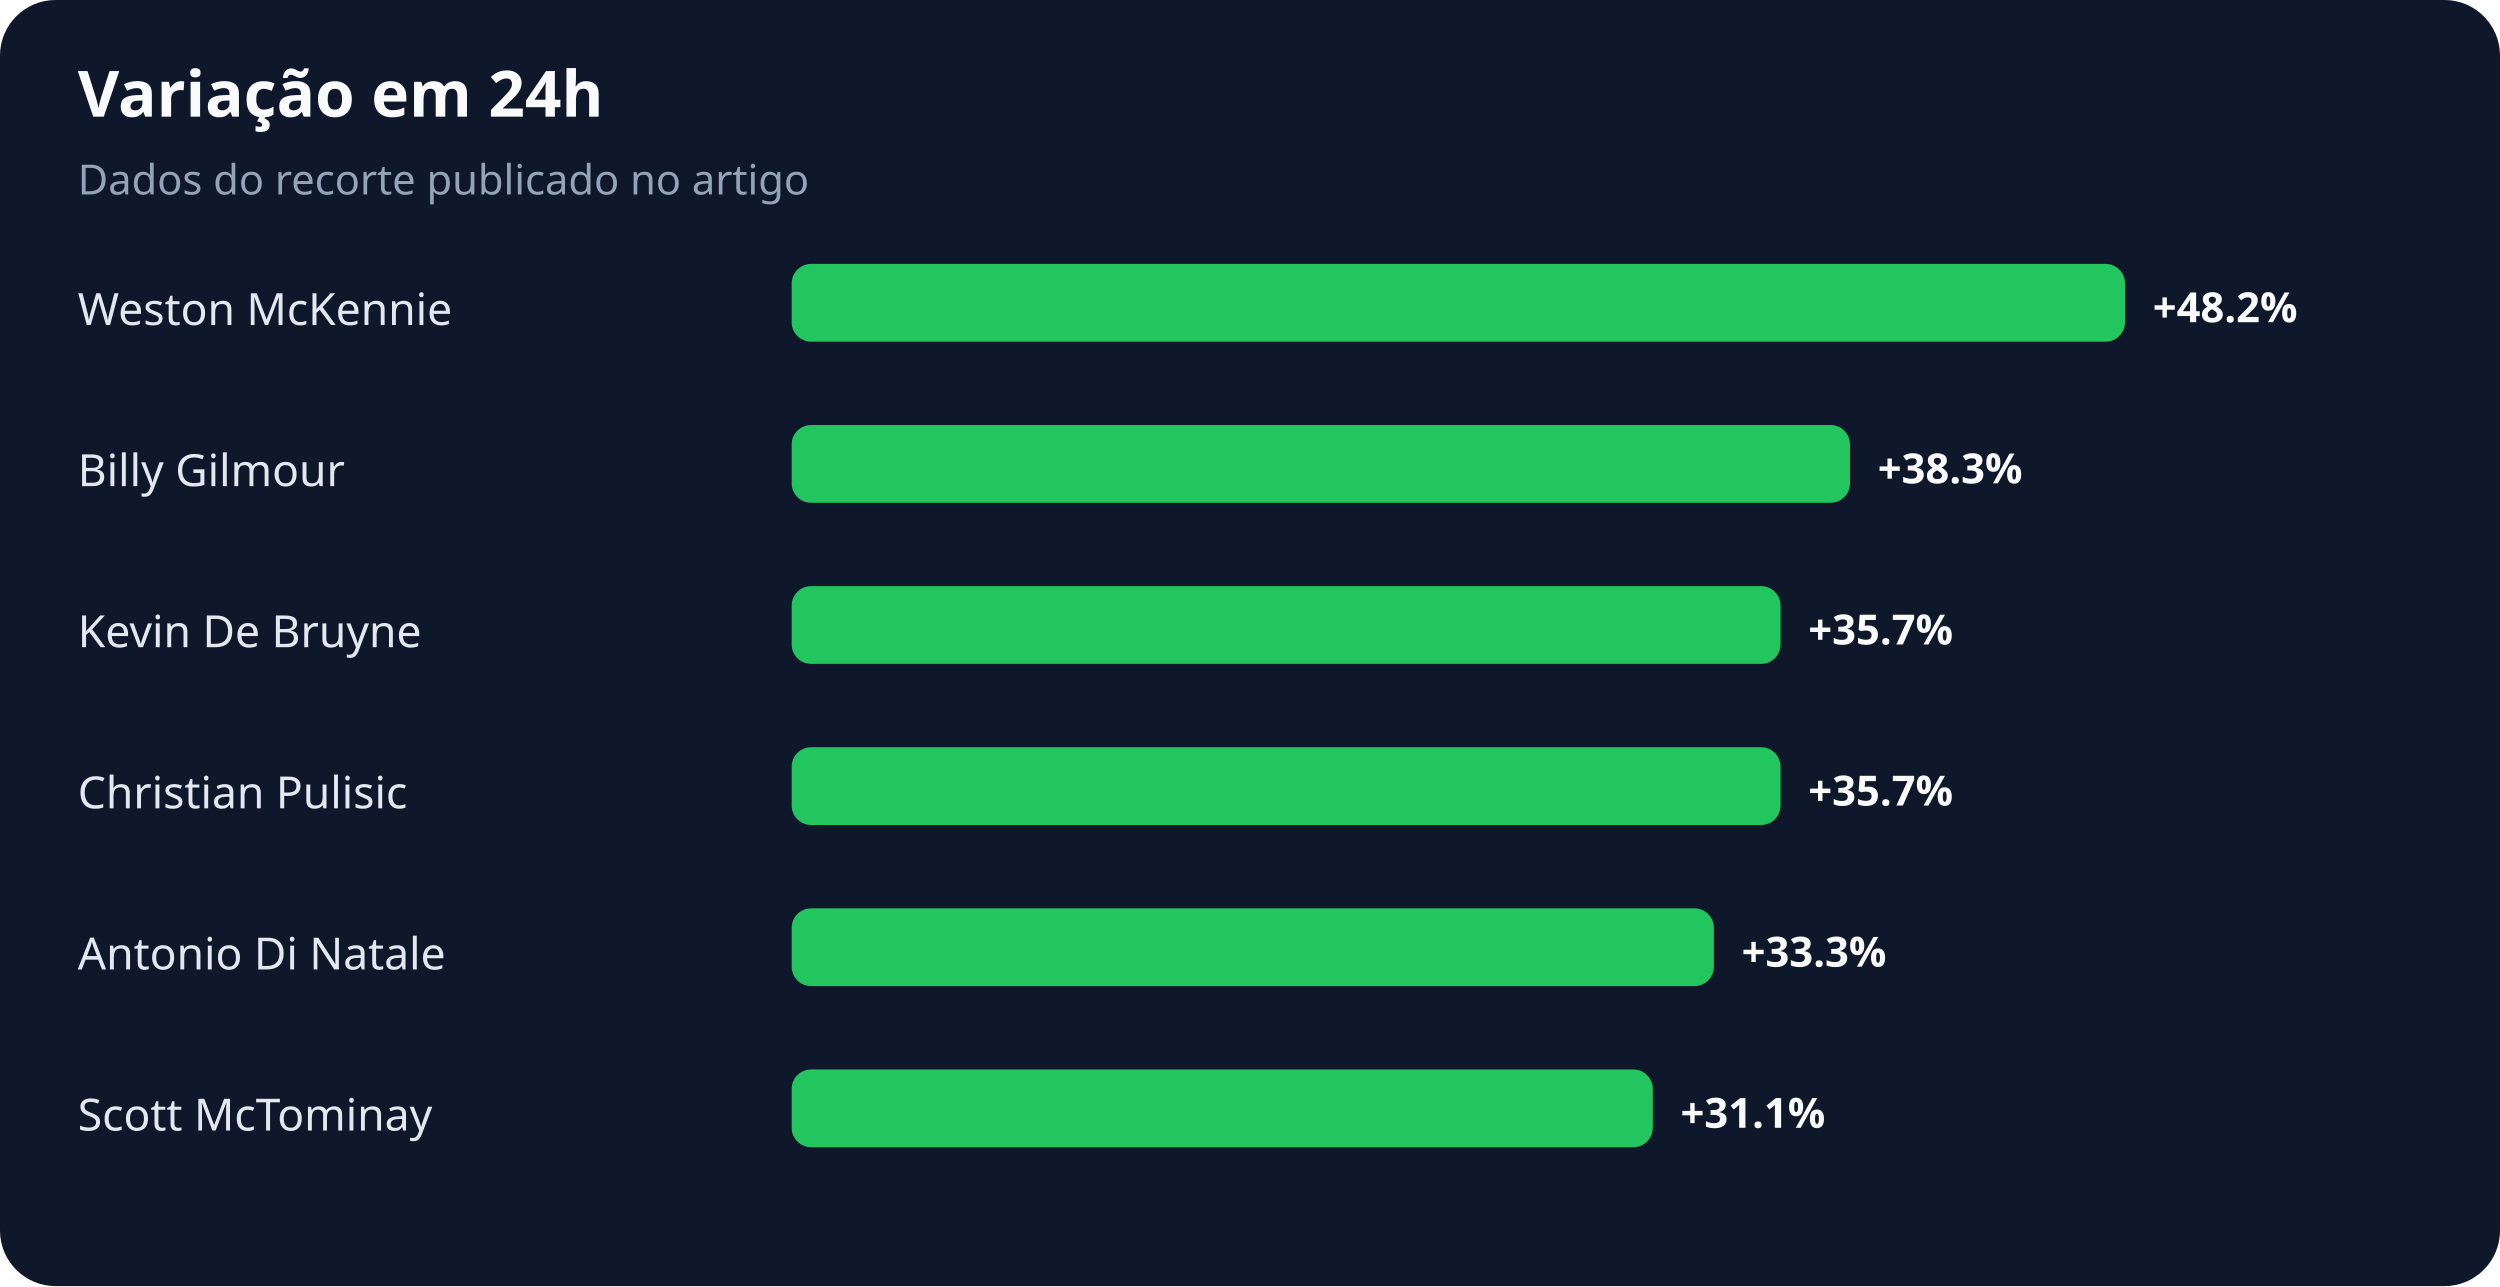
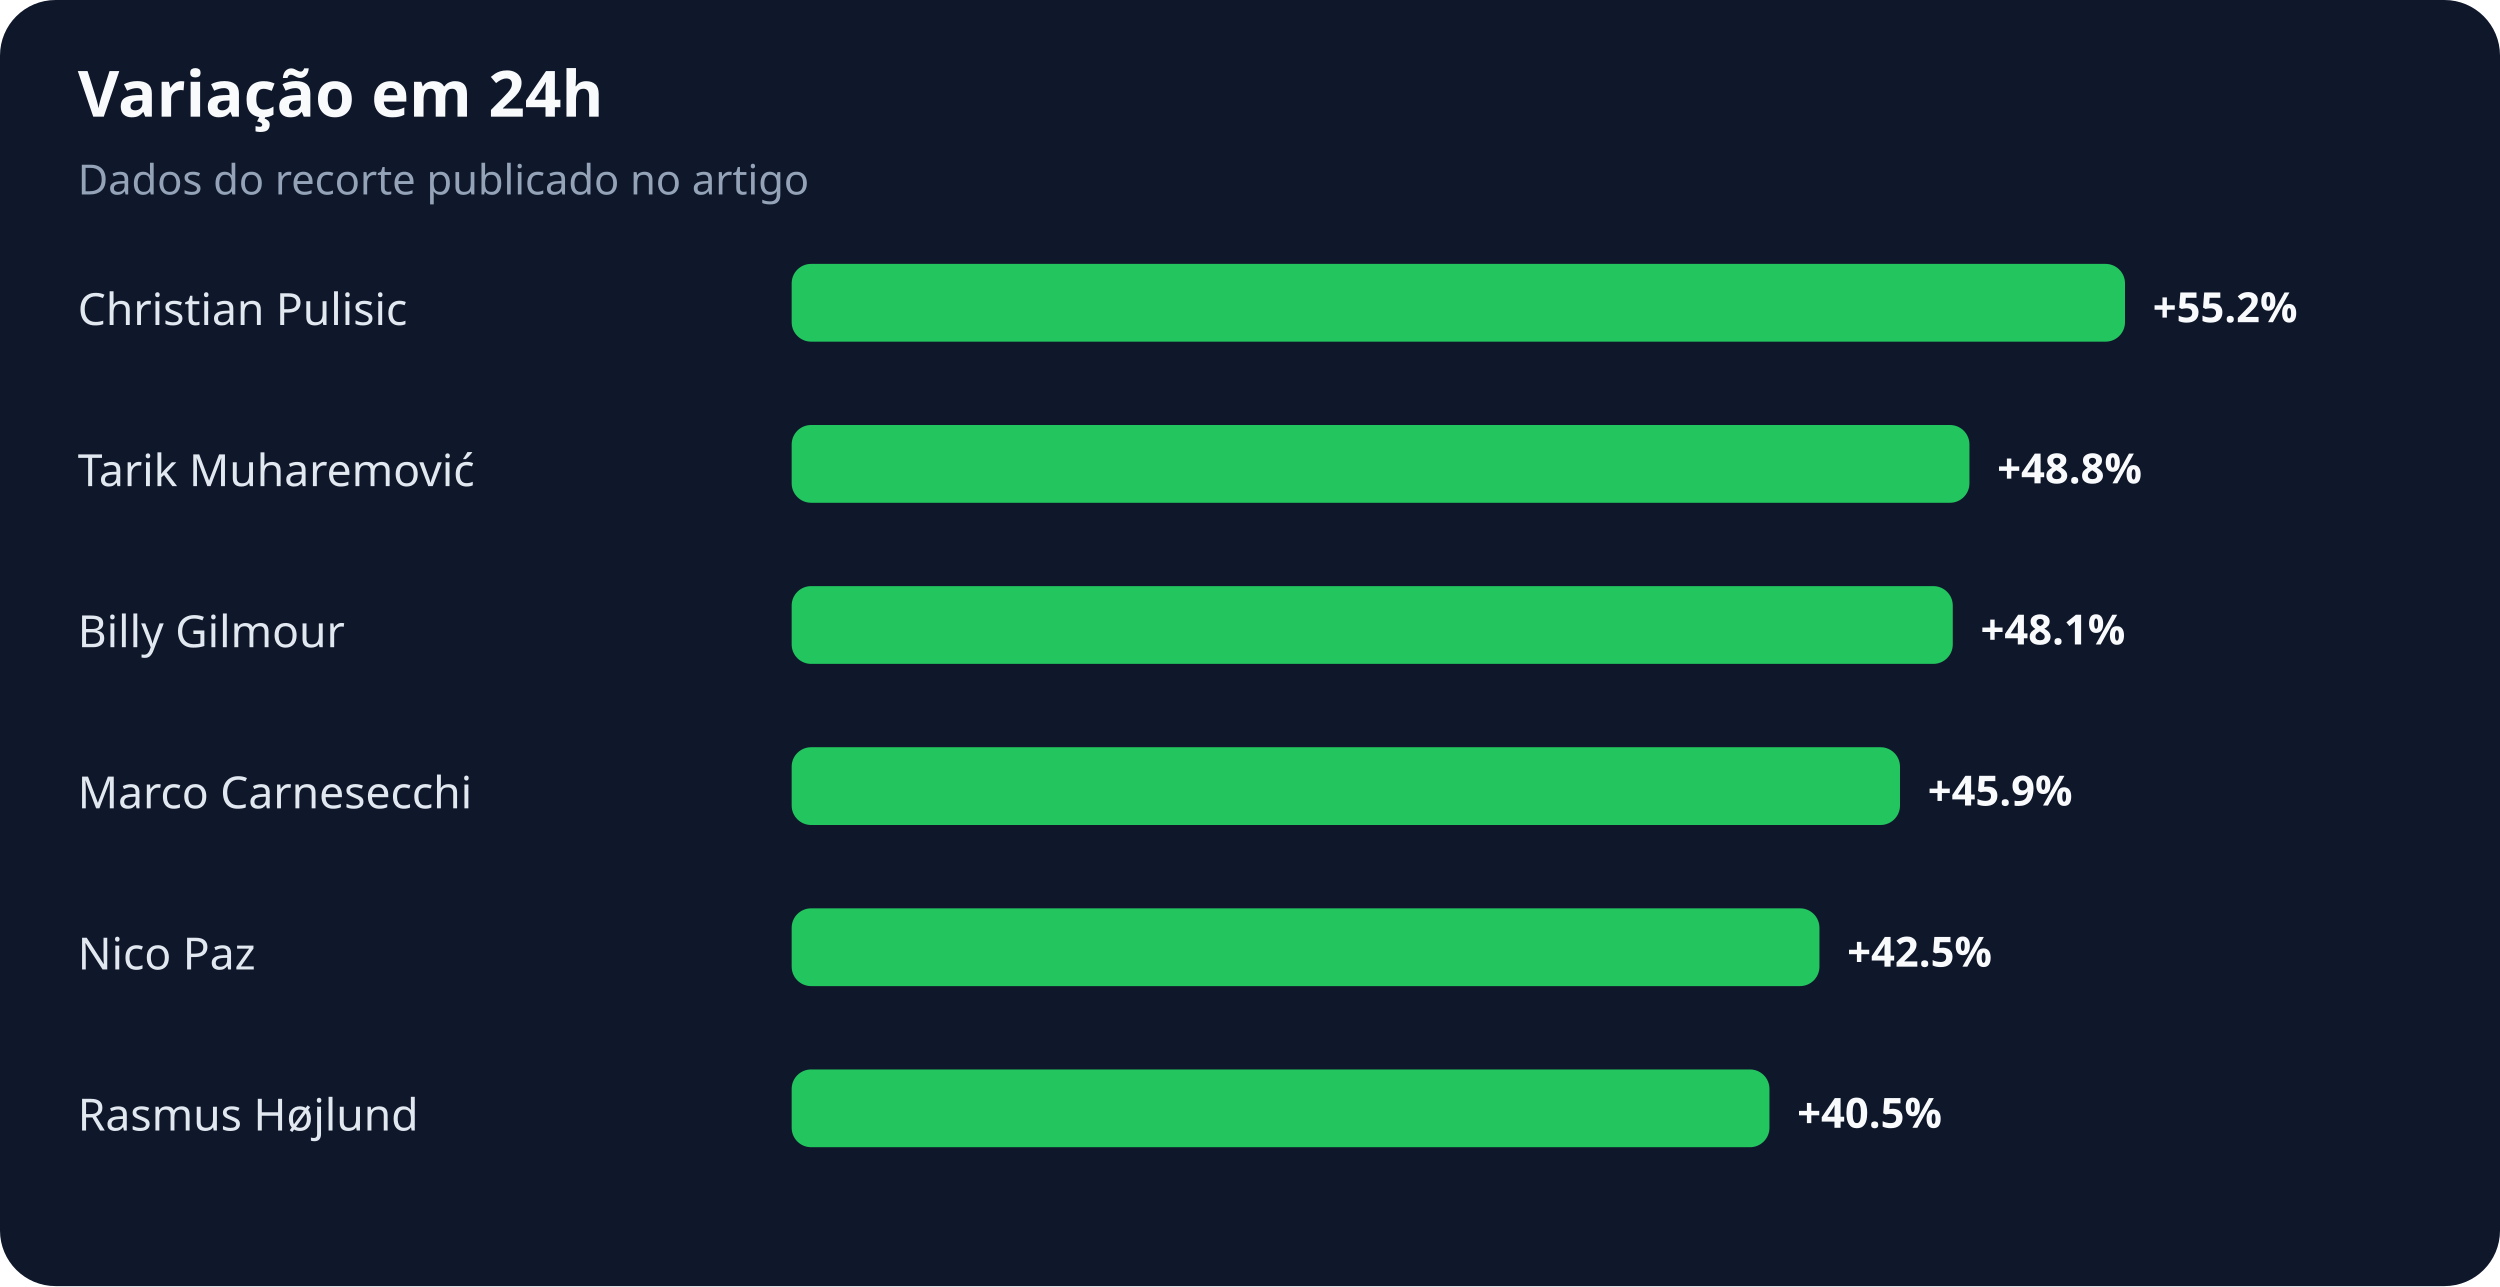
<svg xmlns="http://www.w3.org/2000/svg" width="900" height="463" viewBox="0 0 900 463" role="img" aria-labelledby="title desc">
  <rect width="100%" height="100%" rx="20" fill="#0f172a" />
  <text x="28" y="42" fill="#f8fafc" font-family="system-ui,sans-serif" font-size="23" font-weight="700">Variação em 24h</text>
  <text x="28" y="70" fill="#94a3b8" font-family="system-ui,sans-serif" font-size="15">Dados do recorte publicado no artigo</text>
-   <text x="28" y="117" fill="#e2e8f0" font-family="system-ui,sans-serif" font-size="16">Weston McKennie</text>
+   <text x="28" y="117" fill="#e2e8f0" font-family="system-ui,sans-serif" font-size="16">Christian Pulisic</text>
  <rect x="285" y="95" width="480" height="28" rx="7" fill="#22c55e" />
-   <text x="775" y="116" fill="#f8fafc" font-family="system-ui,sans-serif" font-size="15" font-weight="700">+48.2%</text>
-   <text x="28" y="175" fill="#e2e8f0" font-family="system-ui,sans-serif" font-size="16">Billy Gilmour</text>
-   <rect x="285" y="153" width="381" height="28" rx="7" fill="#22c55e" />
-   <text x="676" y="174" fill="#f8fafc" font-family="system-ui,sans-serif" font-size="15" font-weight="700">+38.3%</text>
-   <text x="28" y="233" fill="#e2e8f0" font-family="system-ui,sans-serif" font-size="16">Kevin De Bruyne</text>
-   <rect x="285" y="211" width="356" height="28" rx="7" fill="#22c55e" />
-   <text x="651" y="232" fill="#f8fafc" font-family="system-ui,sans-serif" font-size="15" font-weight="700">+35.7%</text>
-   <text x="28" y="291" fill="#e2e8f0" font-family="system-ui,sans-serif" font-size="16">Christian Pulisic</text>
-   <rect x="285" y="269" width="356" height="28" rx="7" fill="#22c55e" />
-   <text x="651" y="290" fill="#f8fafc" font-family="system-ui,sans-serif" font-size="15" font-weight="700">+35.7%</text>
-   <text x="28" y="349" fill="#e2e8f0" font-family="system-ui,sans-serif" font-size="16">Antonio Di Natale</text>
-   <rect x="285" y="327" width="332" height="28" rx="7" fill="#22c55e" />
-   <text x="627" y="348" fill="#f8fafc" font-family="system-ui,sans-serif" font-size="15" font-weight="700">+33.3%</text>
-   <text x="28" y="407" fill="#e2e8f0" font-family="system-ui,sans-serif" font-size="16">Scott McTominay</text>
-   <rect x="285" y="385" width="310" height="28" rx="7" fill="#22c55e" />
-   <text x="605" y="406" fill="#f8fafc" font-family="system-ui,sans-serif" font-size="15" font-weight="700">+31.1%</text>
+   <text x="775" y="116" fill="#f8fafc" font-family="system-ui,sans-serif" font-size="15" font-weight="700">+55.2%</text>
+   <text x="28" y="175" fill="#e2e8f0" font-family="system-ui,sans-serif" font-size="16">Tarik Muharemović</text>
+   <rect x="285" y="153" width="424" height="28" rx="7" fill="#22c55e" />
+   <text x="719" y="174" fill="#f8fafc" font-family="system-ui,sans-serif" font-size="15" font-weight="700">+48.8%</text>
+   <text x="28" y="233" fill="#e2e8f0" font-family="system-ui,sans-serif" font-size="16">Billy Gilmour</text>
+   <rect x="285" y="211" width="418" height="28" rx="7" fill="#22c55e" />
+   <text x="713" y="232" fill="#f8fafc" font-family="system-ui,sans-serif" font-size="15" font-weight="700">+48.1%</text>
+   <text x="28" y="291" fill="#e2e8f0" font-family="system-ui,sans-serif" font-size="16">Marco Carnesecchi</text>
+   <rect x="285" y="269" width="399" height="28" rx="7" fill="#22c55e" />
+   <text x="694" y="290" fill="#f8fafc" font-family="system-ui,sans-serif" font-size="15" font-weight="700">+45.9%</text>
+   <text x="28" y="349" fill="#e2e8f0" font-family="system-ui,sans-serif" font-size="16">Nico Paz</text>
+   <rect x="285" y="327" width="370" height="28" rx="7" fill="#22c55e" />
+   <text x="665" y="348" fill="#f8fafc" font-family="system-ui,sans-serif" font-size="15" font-weight="700">+42.5%</text>
+   <text x="28" y="407" fill="#e2e8f0" font-family="system-ui,sans-serif" font-size="16">Rasmus Højlund</text>
+   <rect x="285" y="385" width="352" height="28" rx="7" fill="#22c55e" />
+   <text x="647" y="406" fill="#f8fafc" font-family="system-ui,sans-serif" font-size="15" font-weight="700">+40.5%</text>
</svg>
